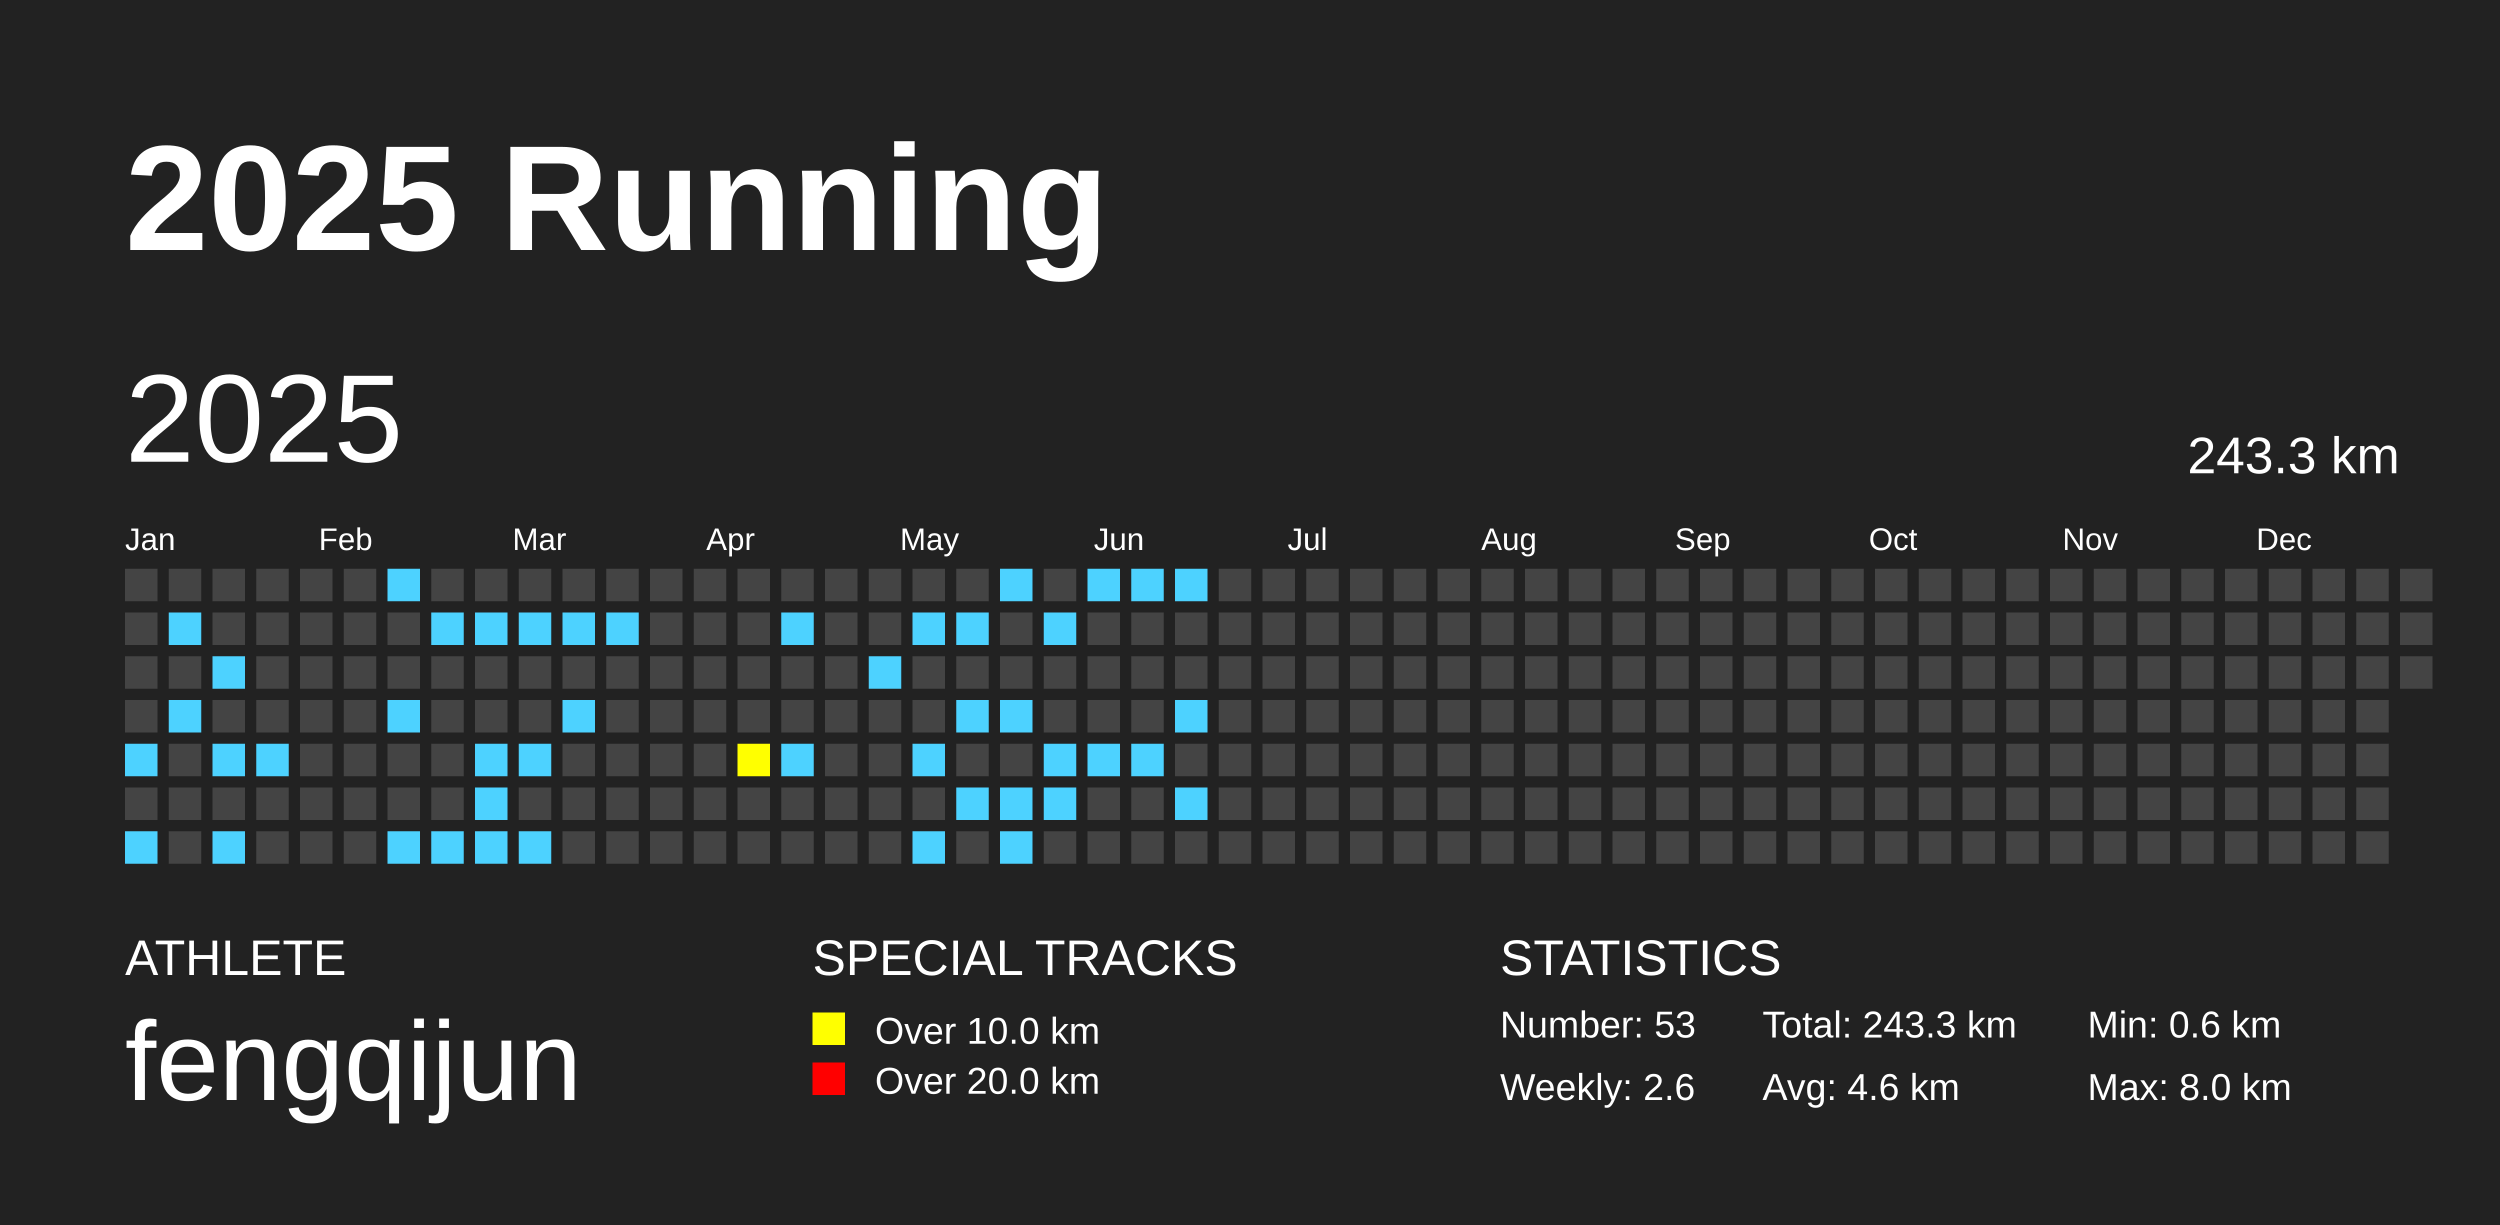
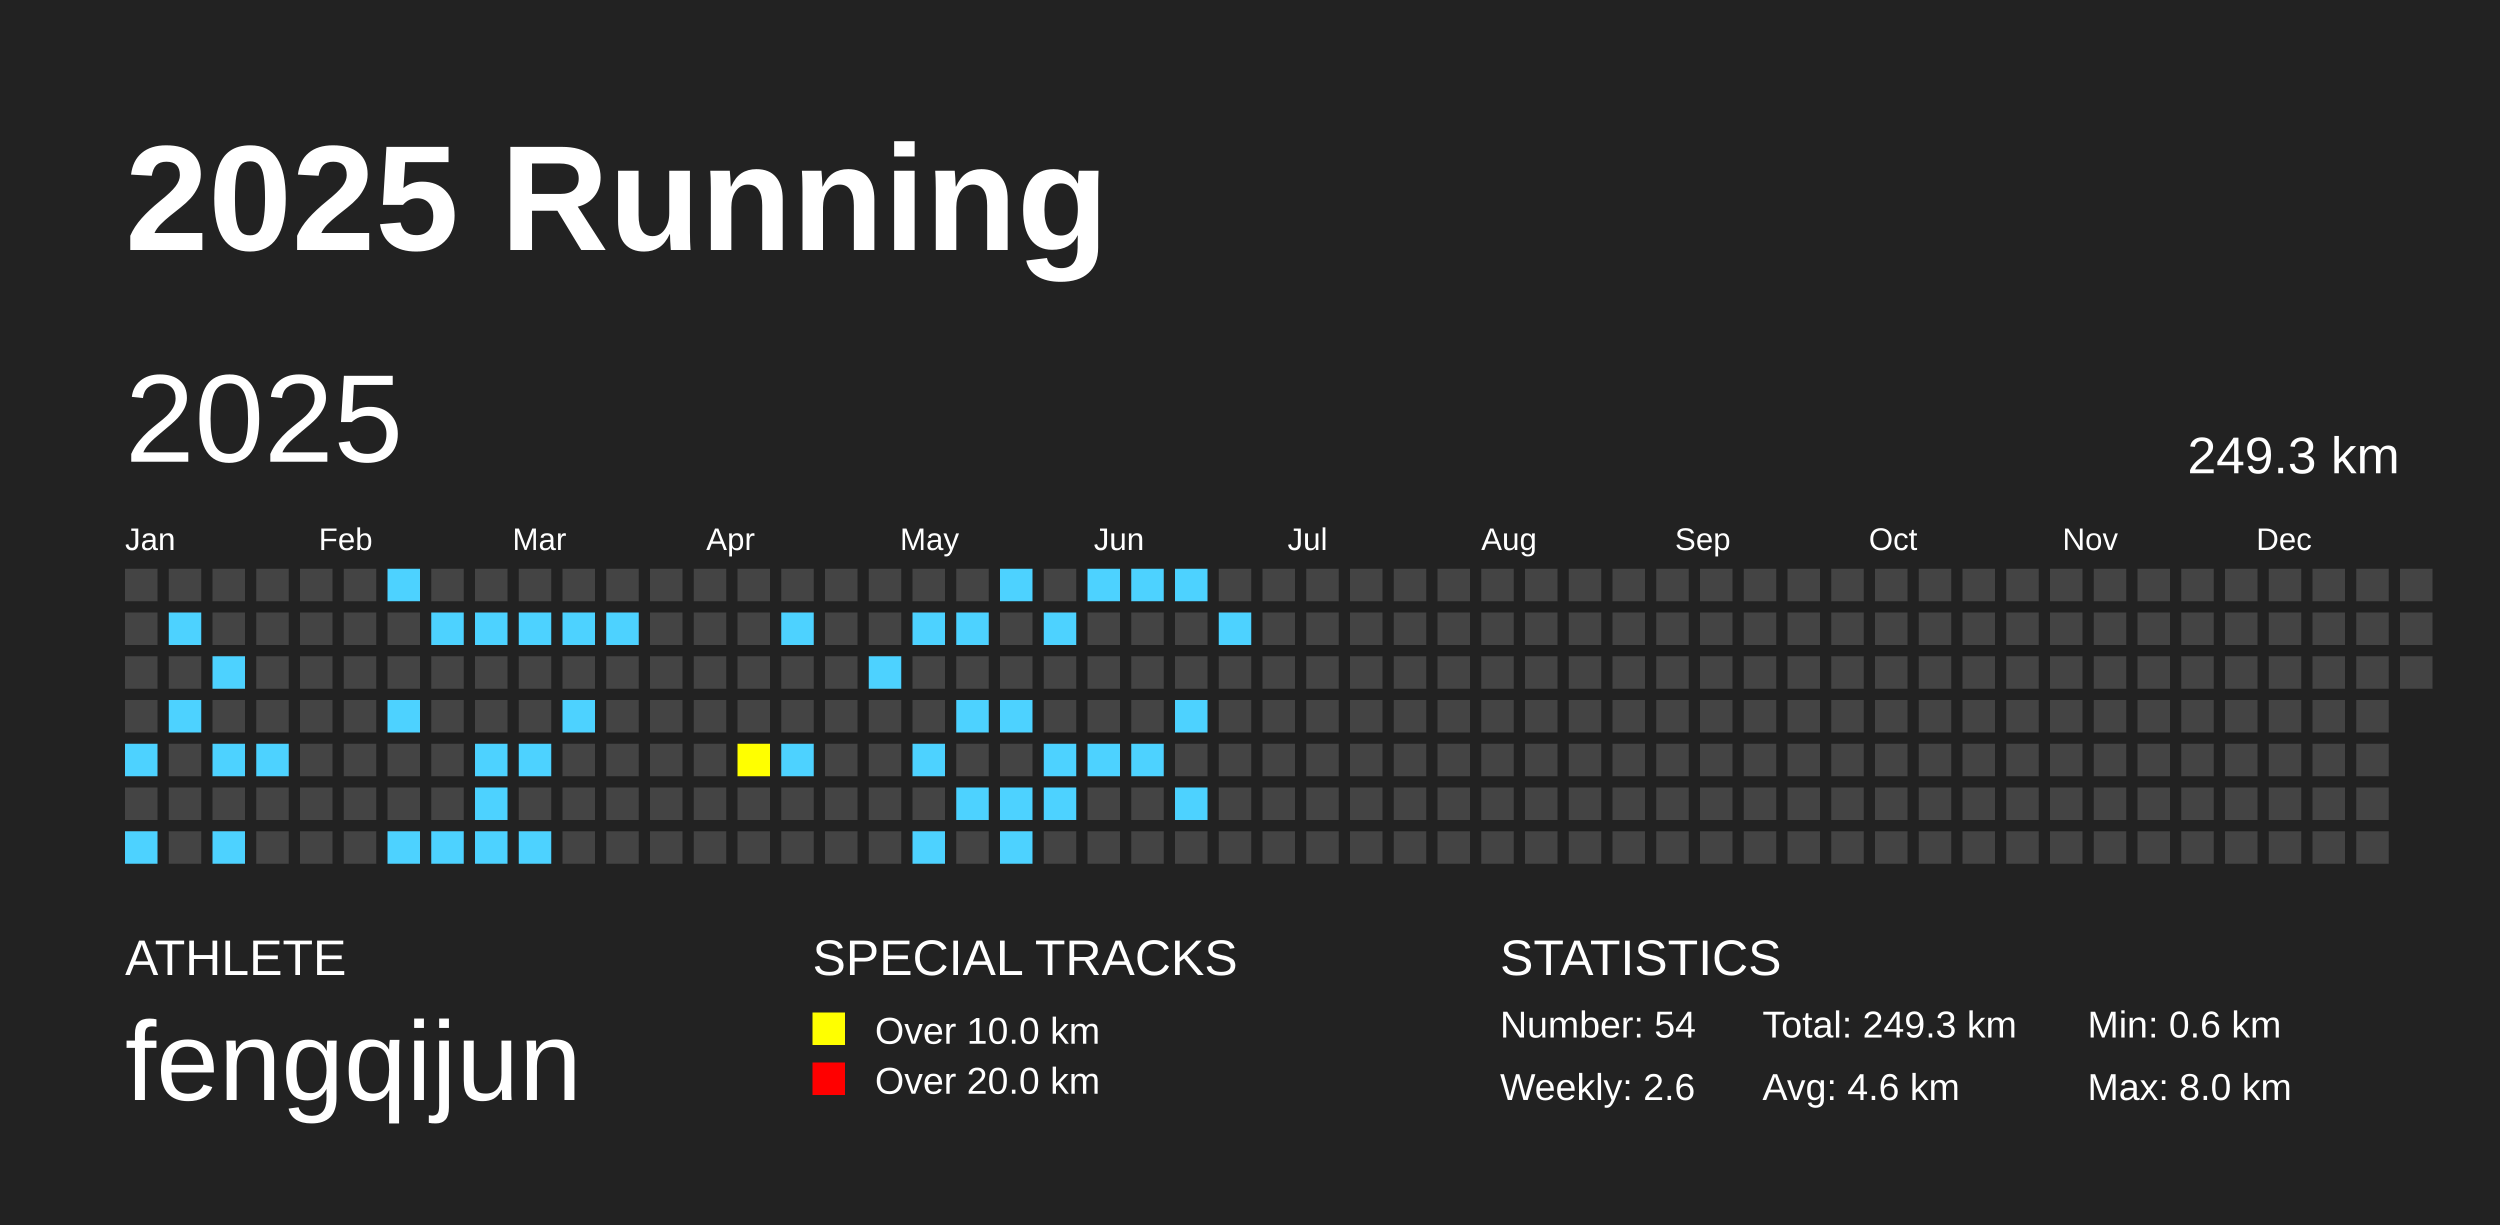
<svg xmlns="http://www.w3.org/2000/svg" baseProfile="full" height="98mm" version="1.1" viewBox="0,0,200,98" width="200mm">
  <defs />
  <rect fill="#222222" height="98" width="200" x="0" y="0" />
  <text fill="#FFFFFF" style="font-size:12px; font-family:Arial; font-weight:bold;" x="10" y="20">2025 Running</text>
  <text fill="#FFFFFF" style="font-size:4px; font-family:Arial" x="10" y="78">ATHLETE</text>
  <text fill="#FFFFFF" style="font-size:9px; font-family:Arial" x="10" y="88">fengqijun</text>
  <text fill="#FFFFFF" style="font-size:4px; font-family:Arial" x="65" y="78">SPECIAL TRACKS</text>
  <rect fill="yellow" height="2.6" width="2.6" x="65" y="81" />
  <text fill="#FFFFFF" style="font-size:3px; font-family:Arial" x="70" y="83.5">Over 10.0 km</text>
  <rect fill="red" height="2.6" width="2.6" x="65" y="85" />
  <text fill="#FFFFFF" style="font-size:3px; font-family:Arial" x="70" y="87.5">Over 20.0 km</text>
  <text fill="#FFFFFF" style="font-size:4px; font-family:Arial" x="120" y="78">STATISTICS</text>
-   <text fill="#FFFFFF" style="font-size:3px; font-family:Arial" x="120" y="83">Number: 53</text>
+   <text fill="#FFFFFF" style="font-size:3px; font-family:Arial" x="120" y="83">Number: 54</text>
  <text fill="#FFFFFF" style="font-size:3px; font-family:Arial" x="120" y="88">Weekly: 2.6</text>
-   <text fill="#FFFFFF" style="font-size:3px; font-family:Arial" x="141" y="83">Total: 243.3 km</text>
+   <text fill="#FFFFFF" style="font-size:3px; font-family:Arial" x="141" y="83">Total: 249.3 km</text>
  <text fill="#FFFFFF" style="font-size:3px; font-family:Arial" x="141" y="88">Avg: 4.6 km</text>
  <text fill="#FFFFFF" style="font-size:3px; font-family:Arial" x="167" y="83">Min: 0.6 km</text>
  <text fill="#FFFFFF" style="font-size:3px; font-family:Arial" x="167" y="88">Max: 8.0 km</text>
  <text dominant-baseline="hanging" fill="#FFFFFF" style="font-size:10.0px; font-family:Arial;" x="10" y="30">2025</text>
-   <text dominant-baseline="hanging" fill="#FFFFFF" style="font-size:4.125px; font-family:Arial;" x="175" y="35">243.3 km</text>
+   <text dominant-baseline="hanging" fill="#FFFFFF" style="font-size:4.125px; font-family:Arial;" x="175" y="35">249.3 km</text>
  <text fill="#FFFFFF" style="font-size:2.5px; font-family:Arial" x="10.0" y="44">Jan</text>
  <text fill="#FFFFFF" style="font-size:2.5px; font-family:Arial" x="25.5" y="44">Feb</text>
  <text fill="#FFFFFF" style="font-size:2.5px; font-family:Arial" x="41.0" y="44">Mar</text>
  <text fill="#FFFFFF" style="font-size:2.5px; font-family:Arial" x="56.5" y="44">Apr</text>
  <text fill="#FFFFFF" style="font-size:2.5px; font-family:Arial" x="72.0" y="44">May</text>
  <text fill="#FFFFFF" style="font-size:2.5px; font-family:Arial" x="87.5" y="44">Jun</text>
  <text fill="#FFFFFF" style="font-size:2.5px; font-family:Arial" x="103.0" y="44">Jul</text>
  <text fill="#FFFFFF" style="font-size:2.5px; font-family:Arial" x="118.5" y="44">Aug</text>
  <text fill="#FFFFFF" style="font-size:2.5px; font-family:Arial" x="134.0" y="44">Sep</text>
  <text fill="#FFFFFF" style="font-size:2.5px; font-family:Arial" x="149.5" y="44">Oct</text>
  <text fill="#FFFFFF" style="font-size:2.5px; font-family:Arial" x="165.0" y="44">Nov</text>
  <text fill="#FFFFFF" style="font-size:2.5px; font-family:Arial" x="180.5" y="44">Dec</text>
  <rect fill="#444444" height="2.6" width="2.6" x="10.0" y="45.5" />
  <rect fill="#444444" height="2.6" width="2.6" x="10.0" y="49.0" />
  <rect fill="#444444" height="2.6" width="2.6" x="10.0" y="52.5" />
  <rect fill="#444444" height="2.6" width="2.6" x="10.0" y="56.0" />
  <rect fill="#4DD2FF" height="2.6" width="2.6" x="10.0" y="59.5" />
  <rect fill="#444444" height="2.6" width="2.6" x="10.0" y="63.0" />
  <rect fill="#4DD2FF" height="2.6" width="2.6" x="10.0" y="66.5" />
  <rect fill="#444444" height="2.6" width="2.6" x="13.5" y="45.5" />
  <rect fill="#4DD2FF" height="2.6" width="2.6" x="13.5" y="49.0" />
  <rect fill="#444444" height="2.6" width="2.6" x="13.5" y="52.5" />
  <rect fill="#4DD2FF" height="2.6" width="2.6" x="13.5" y="56.0" />
  <rect fill="#444444" height="2.6" width="2.6" x="13.5" y="59.5" />
  <rect fill="#444444" height="2.6" width="2.6" x="13.5" y="63.0" />
  <rect fill="#444444" height="2.6" width="2.6" x="13.5" y="66.5" />
  <rect fill="#444444" height="2.6" width="2.6" x="17.0" y="45.5" />
  <rect fill="#444444" height="2.6" width="2.6" x="17.0" y="49.0" />
  <rect fill="#4DD2FF" height="2.6" width="2.6" x="17.0" y="52.5" />
  <rect fill="#444444" height="2.6" width="2.6" x="17.0" y="56.0" />
  <rect fill="#4DD2FF" height="2.6" width="2.6" x="17.0" y="59.5" />
  <rect fill="#444444" height="2.6" width="2.6" x="17.0" y="63.0" />
  <rect fill="#4DD2FF" height="2.6" width="2.6" x="17.0" y="66.5" />
  <rect fill="#444444" height="2.6" width="2.6" x="20.5" y="45.5" />
  <rect fill="#444444" height="2.6" width="2.6" x="20.5" y="49.0" />
  <rect fill="#444444" height="2.6" width="2.6" x="20.5" y="52.5" />
  <rect fill="#444444" height="2.6" width="2.6" x="20.5" y="56.0" />
  <rect fill="#4DD2FF" height="2.6" width="2.6" x="20.5" y="59.5" />
  <rect fill="#444444" height="2.6" width="2.6" x="20.5" y="63.0" />
  <rect fill="#444444" height="2.6" width="2.6" x="20.5" y="66.5" />
  <rect fill="#444444" height="2.6" width="2.6" x="24.0" y="45.5" />
  <rect fill="#444444" height="2.6" width="2.6" x="24.0" y="49.0" />
  <rect fill="#444444" height="2.6" width="2.6" x="24.0" y="52.5" />
  <rect fill="#444444" height="2.6" width="2.6" x="24.0" y="56.0" />
  <rect fill="#444444" height="2.6" width="2.6" x="24.0" y="59.5" />
  <rect fill="#444444" height="2.6" width="2.6" x="24.0" y="63.0" />
  <rect fill="#444444" height="2.6" width="2.6" x="24.0" y="66.5" />
  <rect fill="#444444" height="2.6" width="2.6" x="27.5" y="45.5" />
  <rect fill="#444444" height="2.6" width="2.6" x="27.5" y="49.0" />
  <rect fill="#444444" height="2.6" width="2.6" x="27.5" y="52.5" />
  <rect fill="#444444" height="2.6" width="2.6" x="27.5" y="56.0" />
  <rect fill="#444444" height="2.6" width="2.6" x="27.5" y="59.5" />
  <rect fill="#444444" height="2.6" width="2.6" x="27.5" y="63.0" />
  <rect fill="#444444" height="2.6" width="2.6" x="27.5" y="66.5" />
  <rect fill="#4DD2FF" height="2.6" width="2.6" x="31.0" y="45.5" />
  <rect fill="#444444" height="2.6" width="2.6" x="31.0" y="49.0" />
  <rect fill="#444444" height="2.6" width="2.6" x="31.0" y="52.5" />
  <rect fill="#4DD2FF" height="2.6" width="2.6" x="31.0" y="56.0" />
  <rect fill="#444444" height="2.6" width="2.6" x="31.0" y="59.5" />
  <rect fill="#444444" height="2.6" width="2.6" x="31.0" y="63.0" />
  <rect fill="#4DD2FF" height="2.6" width="2.6" x="31.0" y="66.5" />
  <rect fill="#444444" height="2.6" width="2.6" x="34.5" y="45.5" />
  <rect fill="#4DD2FF" height="2.6" width="2.6" x="34.5" y="49.0" />
  <rect fill="#444444" height="2.6" width="2.6" x="34.5" y="52.5" />
  <rect fill="#444444" height="2.6" width="2.6" x="34.5" y="56.0" />
  <rect fill="#444444" height="2.6" width="2.6" x="34.5" y="59.5" />
  <rect fill="#444444" height="2.6" width="2.6" x="34.5" y="63.0" />
  <rect fill="#4DD2FF" height="2.6" width="2.6" x="34.5" y="66.5" />
  <rect fill="#444444" height="2.6" width="2.6" x="38.0" y="45.5" />
  <rect fill="#4DD2FF" height="2.6" width="2.6" x="38.0" y="49.0" />
  <rect fill="#444444" height="2.6" width="2.6" x="38.0" y="52.5" />
  <rect fill="#444444" height="2.6" width="2.6" x="38.0" y="56.0" />
  <rect fill="#4DD2FF" height="2.6" width="2.6" x="38.0" y="59.5" />
  <rect fill="#4DD2FF" height="2.6" width="2.6" x="38.0" y="63.0" />
  <rect fill="#4DD2FF" height="2.6" width="2.6" x="38.0" y="66.5" />
  <rect fill="#444444" height="2.6" width="2.6" x="41.5" y="45.5" />
  <rect fill="#4DD2FF" height="2.6" width="2.6" x="41.5" y="49.0" />
  <rect fill="#444444" height="2.6" width="2.6" x="41.5" y="52.5" />
  <rect fill="#444444" height="2.6" width="2.6" x="41.5" y="56.0" />
  <rect fill="#4DD2FF" height="2.6" width="2.6" x="41.5" y="59.5" />
  <rect fill="#444444" height="2.6" width="2.6" x="41.5" y="63.0" />
  <rect fill="#4DD2FF" height="2.6" width="2.6" x="41.5" y="66.5" />
  <rect fill="#444444" height="2.6" width="2.6" x="45.0" y="45.5" />
  <rect fill="#4DD2FF" height="2.6" width="2.6" x="45.0" y="49.0" />
  <rect fill="#444444" height="2.6" width="2.6" x="45.0" y="52.5" />
  <rect fill="#4DD2FF" height="2.6" width="2.6" x="45.0" y="56.0" />
  <rect fill="#444444" height="2.6" width="2.6" x="45.0" y="59.5" />
  <rect fill="#444444" height="2.6" width="2.6" x="45.0" y="63.0" />
  <rect fill="#444444" height="2.6" width="2.6" x="45.0" y="66.5" />
  <rect fill="#444444" height="2.6" width="2.6" x="48.5" y="45.5" />
  <rect fill="#4DD2FF" height="2.6" width="2.6" x="48.5" y="49.0" />
  <rect fill="#444444" height="2.6" width="2.6" x="48.5" y="52.5" />
  <rect fill="#444444" height="2.6" width="2.6" x="48.5" y="56.0" />
  <rect fill="#444444" height="2.6" width="2.6" x="48.5" y="59.5" />
  <rect fill="#444444" height="2.6" width="2.6" x="48.5" y="63.0" />
  <rect fill="#444444" height="2.6" width="2.6" x="48.5" y="66.5" />
  <rect fill="#444444" height="2.6" width="2.6" x="52.0" y="45.5" />
  <rect fill="#444444" height="2.6" width="2.6" x="52.0" y="49.0" />
  <rect fill="#444444" height="2.6" width="2.6" x="52.0" y="52.5" />
  <rect fill="#444444" height="2.6" width="2.6" x="52.0" y="56.0" />
  <rect fill="#444444" height="2.6" width="2.6" x="52.0" y="59.5" />
  <rect fill="#444444" height="2.6" width="2.6" x="52.0" y="63.0" />
  <rect fill="#444444" height="2.6" width="2.6" x="52.0" y="66.5" />
  <rect fill="#444444" height="2.6" width="2.6" x="55.5" y="45.5" />
  <rect fill="#444444" height="2.6" width="2.6" x="55.5" y="49.0" />
  <rect fill="#444444" height="2.6" width="2.6" x="55.5" y="52.5" />
  <rect fill="#444444" height="2.6" width="2.6" x="55.5" y="56.0" />
  <rect fill="#444444" height="2.6" width="2.6" x="55.5" y="59.5" />
  <rect fill="#444444" height="2.6" width="2.6" x="55.5" y="63.0" />
  <rect fill="#444444" height="2.6" width="2.6" x="55.5" y="66.5" />
  <rect fill="#444444" height="2.6" width="2.6" x="59.0" y="45.5" />
  <rect fill="#444444" height="2.6" width="2.6" x="59.0" y="49.0" />
  <rect fill="#444444" height="2.6" width="2.6" x="59.0" y="52.5" />
  <rect fill="#444444" height="2.6" width="2.6" x="59.0" y="56.0" />
  <rect fill="yellow" height="2.6" width="2.6" x="59.0" y="59.5" />
  <rect fill="#444444" height="2.6" width="2.6" x="59.0" y="63.0" />
  <rect fill="#444444" height="2.6" width="2.6" x="59.0" y="66.5" />
  <rect fill="#444444" height="2.6" width="2.6" x="62.5" y="45.5" />
  <rect fill="#4DD2FF" height="2.6" width="2.6" x="62.5" y="49.0" />
  <rect fill="#444444" height="2.6" width="2.6" x="62.5" y="52.5" />
  <rect fill="#444444" height="2.6" width="2.6" x="62.5" y="56.0" />
  <rect fill="#4DD2FF" height="2.6" width="2.6" x="62.5" y="59.5" />
  <rect fill="#444444" height="2.6" width="2.6" x="62.5" y="63.0" />
  <rect fill="#444444" height="2.6" width="2.6" x="62.5" y="66.5" />
  <rect fill="#444444" height="2.6" width="2.6" x="66.0" y="45.5" />
  <rect fill="#444444" height="2.6" width="2.6" x="66.0" y="49.0" />
  <rect fill="#444444" height="2.6" width="2.6" x="66.0" y="52.5" />
  <rect fill="#444444" height="2.6" width="2.6" x="66.0" y="56.0" />
  <rect fill="#444444" height="2.6" width="2.6" x="66.0" y="59.5" />
  <rect fill="#444444" height="2.6" width="2.6" x="66.0" y="63.0" />
  <rect fill="#444444" height="2.6" width="2.6" x="66.0" y="66.5" />
  <rect fill="#444444" height="2.6" width="2.6" x="69.5" y="45.5" />
  <rect fill="#444444" height="2.6" width="2.6" x="69.5" y="49.0" />
  <rect fill="#4DD2FF" height="2.6" width="2.6" x="69.5" y="52.5" />
  <rect fill="#444444" height="2.6" width="2.6" x="69.5" y="56.0" />
  <rect fill="#444444" height="2.6" width="2.6" x="69.5" y="59.5" />
  <rect fill="#444444" height="2.6" width="2.6" x="69.5" y="63.0" />
  <rect fill="#444444" height="2.6" width="2.6" x="69.5" y="66.5" />
  <rect fill="#444444" height="2.6" width="2.6" x="73.0" y="45.5" />
  <rect fill="#4DD2FF" height="2.6" width="2.6" x="73.0" y="49.0" />
  <rect fill="#444444" height="2.6" width="2.6" x="73.0" y="52.5" />
  <rect fill="#444444" height="2.6" width="2.6" x="73.0" y="56.0" />
  <rect fill="#4DD2FF" height="2.6" width="2.6" x="73.0" y="59.5" />
  <rect fill="#444444" height="2.6" width="2.6" x="73.0" y="63.0" />
  <rect fill="#4DD2FF" height="2.6" width="2.6" x="73.0" y="66.5" />
  <rect fill="#444444" height="2.6" width="2.6" x="76.5" y="45.5" />
  <rect fill="#4DD2FF" height="2.6" width="2.6" x="76.5" y="49.0" />
  <rect fill="#444444" height="2.6" width="2.6" x="76.5" y="52.5" />
  <rect fill="#4DD2FF" height="2.6" width="2.6" x="76.5" y="56.0" />
  <rect fill="#444444" height="2.6" width="2.6" x="76.5" y="59.5" />
  <rect fill="#4DD2FF" height="2.6" width="2.6" x="76.5" y="63.0" />
  <rect fill="#444444" height="2.6" width="2.6" x="76.5" y="66.5" />
  <rect fill="#4DD2FF" height="2.6" width="2.6" x="80.0" y="45.5" />
  <rect fill="#444444" height="2.6" width="2.6" x="80.0" y="49.0" />
  <rect fill="#444444" height="2.6" width="2.6" x="80.0" y="52.5" />
  <rect fill="#4DD2FF" height="2.6" width="2.6" x="80.0" y="56.0" />
  <rect fill="#444444" height="2.6" width="2.6" x="80.0" y="59.5" />
  <rect fill="#4DD2FF" height="2.6" width="2.6" x="80.0" y="63.0" />
  <rect fill="#4DD2FF" height="2.6" width="2.6" x="80.0" y="66.5" />
  <rect fill="#444444" height="2.6" width="2.6" x="83.5" y="45.5" />
  <rect fill="#4DD2FF" height="2.6" width="2.6" x="83.5" y="49.0" />
  <rect fill="#444444" height="2.6" width="2.6" x="83.5" y="52.5" />
  <rect fill="#444444" height="2.6" width="2.6" x="83.5" y="56.0" />
  <rect fill="#4DD2FF" height="2.6" width="2.6" x="83.5" y="59.5" />
  <rect fill="#4DD2FF" height="2.6" width="2.6" x="83.5" y="63.0" />
  <rect fill="#444444" height="2.6" width="2.6" x="83.5" y="66.5" />
  <rect fill="#4DD2FF" height="2.6" width="2.6" x="87.0" y="45.5" />
  <rect fill="#444444" height="2.6" width="2.6" x="87.0" y="49.0" />
  <rect fill="#444444" height="2.6" width="2.6" x="87.0" y="52.5" />
  <rect fill="#444444" height="2.6" width="2.6" x="87.0" y="56.0" />
  <rect fill="#4DD2FF" height="2.6" width="2.6" x="87.0" y="59.5" />
  <rect fill="#444444" height="2.6" width="2.6" x="87.0" y="63.0" />
  <rect fill="#444444" height="2.6" width="2.6" x="87.0" y="66.5" />
  <rect fill="#4DD2FF" height="2.6" width="2.6" x="90.5" y="45.5" />
  <rect fill="#444444" height="2.6" width="2.6" x="90.5" y="49.0" />
  <rect fill="#444444" height="2.6" width="2.6" x="90.5" y="52.5" />
  <rect fill="#444444" height="2.6" width="2.6" x="90.5" y="56.0" />
  <rect fill="#4DD2FF" height="2.6" width="2.6" x="90.5" y="59.5" />
  <rect fill="#444444" height="2.6" width="2.6" x="90.5" y="63.0" />
  <rect fill="#444444" height="2.6" width="2.6" x="90.5" y="66.5" />
  <rect fill="#4DD2FF" height="2.6" width="2.6" x="94.0" y="45.5" />
  <rect fill="#444444" height="2.6" width="2.6" x="94.0" y="49.0" />
  <rect fill="#444444" height="2.6" width="2.6" x="94.0" y="52.5" />
  <rect fill="#4DD2FF" height="2.6" width="2.6" x="94.0" y="56.0" />
  <rect fill="#444444" height="2.6" width="2.6" x="94.0" y="59.5" />
  <rect fill="#4DD2FF" height="2.6" width="2.6" x="94.0" y="63.0" />
  <rect fill="#444444" height="2.6" width="2.6" x="94.0" y="66.5" />
  <rect fill="#444444" height="2.6" width="2.6" x="97.5" y="45.5" />
-   <rect fill="#444444" height="2.6" width="2.6" x="97.5" y="49.0" />
+   <rect fill="#4DD2FF" height="2.6" width="2.6" x="97.5" y="49.0" />
  <rect fill="#444444" height="2.6" width="2.6" x="97.5" y="52.5" />
  <rect fill="#444444" height="2.6" width="2.6" x="97.5" y="56.0" />
  <rect fill="#444444" height="2.6" width="2.6" x="97.5" y="59.5" />
  <rect fill="#444444" height="2.6" width="2.6" x="97.5" y="63.0" />
  <rect fill="#444444" height="2.6" width="2.6" x="97.5" y="66.5" />
  <rect fill="#444444" height="2.6" width="2.6" x="101.0" y="45.5" />
  <rect fill="#444444" height="2.6" width="2.6" x="101.0" y="49.0" />
  <rect fill="#444444" height="2.6" width="2.6" x="101.0" y="52.5" />
  <rect fill="#444444" height="2.6" width="2.6" x="101.0" y="56.0" />
  <rect fill="#444444" height="2.6" width="2.6" x="101.0" y="59.5" />
  <rect fill="#444444" height="2.6" width="2.6" x="101.0" y="63.0" />
  <rect fill="#444444" height="2.6" width="2.6" x="101.0" y="66.5" />
  <rect fill="#444444" height="2.6" width="2.6" x="104.5" y="45.5" />
  <rect fill="#444444" height="2.6" width="2.6" x="104.5" y="49.0" />
  <rect fill="#444444" height="2.6" width="2.6" x="104.5" y="52.5" />
  <rect fill="#444444" height="2.6" width="2.6" x="104.5" y="56.0" />
  <rect fill="#444444" height="2.6" width="2.6" x="104.5" y="59.5" />
  <rect fill="#444444" height="2.6" width="2.6" x="104.5" y="63.0" />
  <rect fill="#444444" height="2.6" width="2.6" x="104.5" y="66.5" />
  <rect fill="#444444" height="2.6" width="2.6" x="108.0" y="45.5" />
  <rect fill="#444444" height="2.6" width="2.6" x="108.0" y="49.0" />
  <rect fill="#444444" height="2.6" width="2.6" x="108.0" y="52.5" />
  <rect fill="#444444" height="2.6" width="2.6" x="108.0" y="56.0" />
  <rect fill="#444444" height="2.6" width="2.6" x="108.0" y="59.5" />
  <rect fill="#444444" height="2.6" width="2.6" x="108.0" y="63.0" />
  <rect fill="#444444" height="2.6" width="2.6" x="108.0" y="66.5" />
  <rect fill="#444444" height="2.6" width="2.6" x="111.5" y="45.5" />
  <rect fill="#444444" height="2.6" width="2.6" x="111.5" y="49.0" />
  <rect fill="#444444" height="2.6" width="2.6" x="111.5" y="52.5" />
  <rect fill="#444444" height="2.6" width="2.6" x="111.5" y="56.0" />
  <rect fill="#444444" height="2.6" width="2.6" x="111.5" y="59.5" />
  <rect fill="#444444" height="2.6" width="2.6" x="111.5" y="63.0" />
  <rect fill="#444444" height="2.6" width="2.6" x="111.5" y="66.5" />
  <rect fill="#444444" height="2.6" width="2.6" x="115.0" y="45.5" />
  <rect fill="#444444" height="2.6" width="2.6" x="115.0" y="49.0" />
  <rect fill="#444444" height="2.6" width="2.6" x="115.0" y="52.5" />
  <rect fill="#444444" height="2.6" width="2.6" x="115.0" y="56.0" />
  <rect fill="#444444" height="2.6" width="2.6" x="115.0" y="59.5" />
  <rect fill="#444444" height="2.6" width="2.6" x="115.0" y="63.0" />
  <rect fill="#444444" height="2.6" width="2.6" x="115.0" y="66.5" />
  <rect fill="#444444" height="2.6" width="2.6" x="118.5" y="45.5" />
  <rect fill="#444444" height="2.6" width="2.6" x="118.5" y="49.0" />
  <rect fill="#444444" height="2.6" width="2.6" x="118.5" y="52.5" />
  <rect fill="#444444" height="2.6" width="2.6" x="118.5" y="56.0" />
  <rect fill="#444444" height="2.6" width="2.6" x="118.5" y="59.5" />
  <rect fill="#444444" height="2.6" width="2.6" x="118.5" y="63.0" />
  <rect fill="#444444" height="2.6" width="2.6" x="118.5" y="66.5" />
  <rect fill="#444444" height="2.6" width="2.6" x="122.0" y="45.5" />
  <rect fill="#444444" height="2.6" width="2.6" x="122.0" y="49.0" />
  <rect fill="#444444" height="2.6" width="2.6" x="122.0" y="52.5" />
  <rect fill="#444444" height="2.6" width="2.6" x="122.0" y="56.0" />
  <rect fill="#444444" height="2.6" width="2.6" x="122.0" y="59.5" />
  <rect fill="#444444" height="2.6" width="2.6" x="122.0" y="63.0" />
  <rect fill="#444444" height="2.6" width="2.6" x="122.0" y="66.5" />
  <rect fill="#444444" height="2.6" width="2.6" x="125.5" y="45.5" />
  <rect fill="#444444" height="2.6" width="2.6" x="125.5" y="49.0" />
  <rect fill="#444444" height="2.6" width="2.6" x="125.5" y="52.5" />
  <rect fill="#444444" height="2.6" width="2.6" x="125.5" y="56.0" />
  <rect fill="#444444" height="2.6" width="2.6" x="125.5" y="59.5" />
  <rect fill="#444444" height="2.6" width="2.6" x="125.5" y="63.0" />
  <rect fill="#444444" height="2.6" width="2.6" x="125.5" y="66.5" />
  <rect fill="#444444" height="2.6" width="2.6" x="129.0" y="45.5" />
  <rect fill="#444444" height="2.6" width="2.6" x="129.0" y="49.0" />
  <rect fill="#444444" height="2.6" width="2.6" x="129.0" y="52.5" />
  <rect fill="#444444" height="2.6" width="2.6" x="129.0" y="56.0" />
  <rect fill="#444444" height="2.6" width="2.6" x="129.0" y="59.5" />
  <rect fill="#444444" height="2.6" width="2.6" x="129.0" y="63.0" />
  <rect fill="#444444" height="2.6" width="2.6" x="129.0" y="66.5" />
  <rect fill="#444444" height="2.6" width="2.6" x="132.5" y="45.5" />
  <rect fill="#444444" height="2.6" width="2.6" x="132.5" y="49.0" />
  <rect fill="#444444" height="2.6" width="2.6" x="132.5" y="52.5" />
  <rect fill="#444444" height="2.6" width="2.6" x="132.5" y="56.0" />
  <rect fill="#444444" height="2.6" width="2.6" x="132.5" y="59.5" />
  <rect fill="#444444" height="2.6" width="2.6" x="132.5" y="63.0" />
  <rect fill="#444444" height="2.6" width="2.6" x="132.5" y="66.5" />
  <rect fill="#444444" height="2.6" width="2.6" x="136.0" y="45.5" />
  <rect fill="#444444" height="2.6" width="2.6" x="136.0" y="49.0" />
  <rect fill="#444444" height="2.6" width="2.6" x="136.0" y="52.5" />
  <rect fill="#444444" height="2.6" width="2.6" x="136.0" y="56.0" />
  <rect fill="#444444" height="2.6" width="2.6" x="136.0" y="59.5" />
  <rect fill="#444444" height="2.6" width="2.6" x="136.0" y="63.0" />
  <rect fill="#444444" height="2.6" width="2.6" x="136.0" y="66.5" />
  <rect fill="#444444" height="2.6" width="2.6" x="139.5" y="45.5" />
  <rect fill="#444444" height="2.6" width="2.6" x="139.5" y="49.0" />
  <rect fill="#444444" height="2.6" width="2.6" x="139.5" y="52.5" />
  <rect fill="#444444" height="2.6" width="2.6" x="139.5" y="56.0" />
  <rect fill="#444444" height="2.6" width="2.6" x="139.5" y="59.5" />
  <rect fill="#444444" height="2.6" width="2.6" x="139.5" y="63.0" />
  <rect fill="#444444" height="2.6" width="2.6" x="139.5" y="66.5" />
  <rect fill="#444444" height="2.6" width="2.6" x="143.0" y="45.5" />
  <rect fill="#444444" height="2.6" width="2.6" x="143.0" y="49.0" />
  <rect fill="#444444" height="2.6" width="2.6" x="143.0" y="52.5" />
  <rect fill="#444444" height="2.6" width="2.6" x="143.0" y="56.0" />
  <rect fill="#444444" height="2.6" width="2.6" x="143.0" y="59.5" />
  <rect fill="#444444" height="2.6" width="2.6" x="143.0" y="63.0" />
  <rect fill="#444444" height="2.6" width="2.6" x="143.0" y="66.5" />
  <rect fill="#444444" height="2.6" width="2.6" x="146.5" y="45.5" />
  <rect fill="#444444" height="2.6" width="2.6" x="146.5" y="49.0" />
  <rect fill="#444444" height="2.6" width="2.6" x="146.5" y="52.5" />
  <rect fill="#444444" height="2.6" width="2.6" x="146.5" y="56.0" />
  <rect fill="#444444" height="2.6" width="2.6" x="146.5" y="59.5" />
  <rect fill="#444444" height="2.6" width="2.6" x="146.5" y="63.0" />
  <rect fill="#444444" height="2.6" width="2.6" x="146.5" y="66.5" />
  <rect fill="#444444" height="2.6" width="2.6" x="150.0" y="45.5" />
  <rect fill="#444444" height="2.6" width="2.6" x="150.0" y="49.0" />
  <rect fill="#444444" height="2.6" width="2.6" x="150.0" y="52.5" />
  <rect fill="#444444" height="2.6" width="2.6" x="150.0" y="56.0" />
  <rect fill="#444444" height="2.6" width="2.6" x="150.0" y="59.5" />
  <rect fill="#444444" height="2.6" width="2.6" x="150.0" y="63.0" />
  <rect fill="#444444" height="2.6" width="2.6" x="150.0" y="66.5" />
  <rect fill="#444444" height="2.6" width="2.6" x="153.5" y="45.5" />
  <rect fill="#444444" height="2.6" width="2.6" x="153.5" y="49.0" />
  <rect fill="#444444" height="2.6" width="2.6" x="153.5" y="52.5" />
  <rect fill="#444444" height="2.6" width="2.6" x="153.5" y="56.0" />
  <rect fill="#444444" height="2.6" width="2.6" x="153.5" y="59.5" />
  <rect fill="#444444" height="2.6" width="2.6" x="153.5" y="63.0" />
  <rect fill="#444444" height="2.6" width="2.6" x="153.5" y="66.5" />
  <rect fill="#444444" height="2.6" width="2.6" x="157.0" y="45.5" />
  <rect fill="#444444" height="2.6" width="2.6" x="157.0" y="49.0" />
  <rect fill="#444444" height="2.6" width="2.6" x="157.0" y="52.5" />
  <rect fill="#444444" height="2.6" width="2.6" x="157.0" y="56.0" />
  <rect fill="#444444" height="2.6" width="2.6" x="157.0" y="59.5" />
  <rect fill="#444444" height="2.6" width="2.6" x="157.0" y="63.0" />
  <rect fill="#444444" height="2.6" width="2.6" x="157.0" y="66.5" />
  <rect fill="#444444" height="2.6" width="2.6" x="160.5" y="45.5" />
  <rect fill="#444444" height="2.6" width="2.6" x="160.5" y="49.0" />
  <rect fill="#444444" height="2.6" width="2.6" x="160.5" y="52.5" />
  <rect fill="#444444" height="2.6" width="2.6" x="160.5" y="56.0" />
  <rect fill="#444444" height="2.6" width="2.6" x="160.5" y="59.5" />
  <rect fill="#444444" height="2.6" width="2.6" x="160.5" y="63.0" />
  <rect fill="#444444" height="2.6" width="2.6" x="160.5" y="66.5" />
  <rect fill="#444444" height="2.6" width="2.6" x="164.0" y="45.5" />
  <rect fill="#444444" height="2.6" width="2.6" x="164.0" y="49.0" />
  <rect fill="#444444" height="2.6" width="2.6" x="164.0" y="52.5" />
  <rect fill="#444444" height="2.6" width="2.6" x="164.0" y="56.0" />
  <rect fill="#444444" height="2.6" width="2.6" x="164.0" y="59.5" />
  <rect fill="#444444" height="2.6" width="2.6" x="164.0" y="63.0" />
  <rect fill="#444444" height="2.6" width="2.6" x="164.0" y="66.5" />
  <rect fill="#444444" height="2.6" width="2.6" x="167.5" y="45.5" />
  <rect fill="#444444" height="2.6" width="2.6" x="167.5" y="49.0" />
  <rect fill="#444444" height="2.6" width="2.6" x="167.5" y="52.5" />
  <rect fill="#444444" height="2.6" width="2.6" x="167.5" y="56.0" />
  <rect fill="#444444" height="2.6" width="2.6" x="167.5" y="59.5" />
  <rect fill="#444444" height="2.6" width="2.6" x="167.5" y="63.0" />
  <rect fill="#444444" height="2.6" width="2.6" x="167.5" y="66.5" />
  <rect fill="#444444" height="2.6" width="2.6" x="171.0" y="45.5" />
  <rect fill="#444444" height="2.6" width="2.6" x="171.0" y="49.0" />
  <rect fill="#444444" height="2.6" width="2.6" x="171.0" y="52.5" />
  <rect fill="#444444" height="2.6" width="2.6" x="171.0" y="56.0" />
  <rect fill="#444444" height="2.6" width="2.6" x="171.0" y="59.5" />
  <rect fill="#444444" height="2.6" width="2.6" x="171.0" y="63.0" />
  <rect fill="#444444" height="2.6" width="2.6" x="171.0" y="66.5" />
  <rect fill="#444444" height="2.6" width="2.6" x="174.5" y="45.5" />
  <rect fill="#444444" height="2.6" width="2.6" x="174.5" y="49.0" />
  <rect fill="#444444" height="2.6" width="2.6" x="174.5" y="52.5" />
  <rect fill="#444444" height="2.6" width="2.6" x="174.5" y="56.0" />
  <rect fill="#444444" height="2.6" width="2.6" x="174.5" y="59.5" />
  <rect fill="#444444" height="2.6" width="2.6" x="174.5" y="63.0" />
  <rect fill="#444444" height="2.6" width="2.6" x="174.5" y="66.5" />
  <rect fill="#444444" height="2.6" width="2.6" x="178.0" y="45.5" />
  <rect fill="#444444" height="2.6" width="2.6" x="178.0" y="49.0" />
  <rect fill="#444444" height="2.6" width="2.6" x="178.0" y="52.5" />
  <rect fill="#444444" height="2.6" width="2.6" x="178.0" y="56.0" />
  <rect fill="#444444" height="2.6" width="2.6" x="178.0" y="59.5" />
  <rect fill="#444444" height="2.6" width="2.6" x="178.0" y="63.0" />
  <rect fill="#444444" height="2.6" width="2.6" x="178.0" y="66.5" />
  <rect fill="#444444" height="2.6" width="2.6" x="181.5" y="45.5" />
  <rect fill="#444444" height="2.6" width="2.6" x="181.5" y="49.0" />
  <rect fill="#444444" height="2.6" width="2.6" x="181.5" y="52.5" />
  <rect fill="#444444" height="2.6" width="2.6" x="181.5" y="56.0" />
  <rect fill="#444444" height="2.6" width="2.6" x="181.5" y="59.5" />
  <rect fill="#444444" height="2.6" width="2.6" x="181.5" y="63.0" />
  <rect fill="#444444" height="2.6" width="2.6" x="181.5" y="66.5" />
  <rect fill="#444444" height="2.6" width="2.6" x="185.0" y="45.5" />
  <rect fill="#444444" height="2.6" width="2.6" x="185.0" y="49.0" />
  <rect fill="#444444" height="2.6" width="2.6" x="185.0" y="52.5" />
  <rect fill="#444444" height="2.6" width="2.6" x="185.0" y="56.0" />
  <rect fill="#444444" height="2.6" width="2.6" x="185.0" y="59.5" />
  <rect fill="#444444" height="2.6" width="2.6" x="185.0" y="63.0" />
  <rect fill="#444444" height="2.6" width="2.6" x="185.0" y="66.5" />
  <rect fill="#444444" height="2.6" width="2.6" x="188.5" y="45.5" />
  <rect fill="#444444" height="2.6" width="2.6" x="188.5" y="49.0" />
  <rect fill="#444444" height="2.6" width="2.6" x="188.5" y="52.5" />
  <rect fill="#444444" height="2.6" width="2.6" x="188.5" y="56.0" />
  <rect fill="#444444" height="2.6" width="2.6" x="188.5" y="59.5" />
  <rect fill="#444444" height="2.6" width="2.6" x="188.5" y="63.0" />
  <rect fill="#444444" height="2.6" width="2.6" x="188.5" y="66.5" />
  <rect fill="#444444" height="2.6" width="2.6" x="192.0" y="45.5" />
  <rect fill="#444444" height="2.6" width="2.6" x="192.0" y="49.0" />
  <rect fill="#444444" height="2.6" width="2.6" x="192.0" y="52.5" />
</svg>
